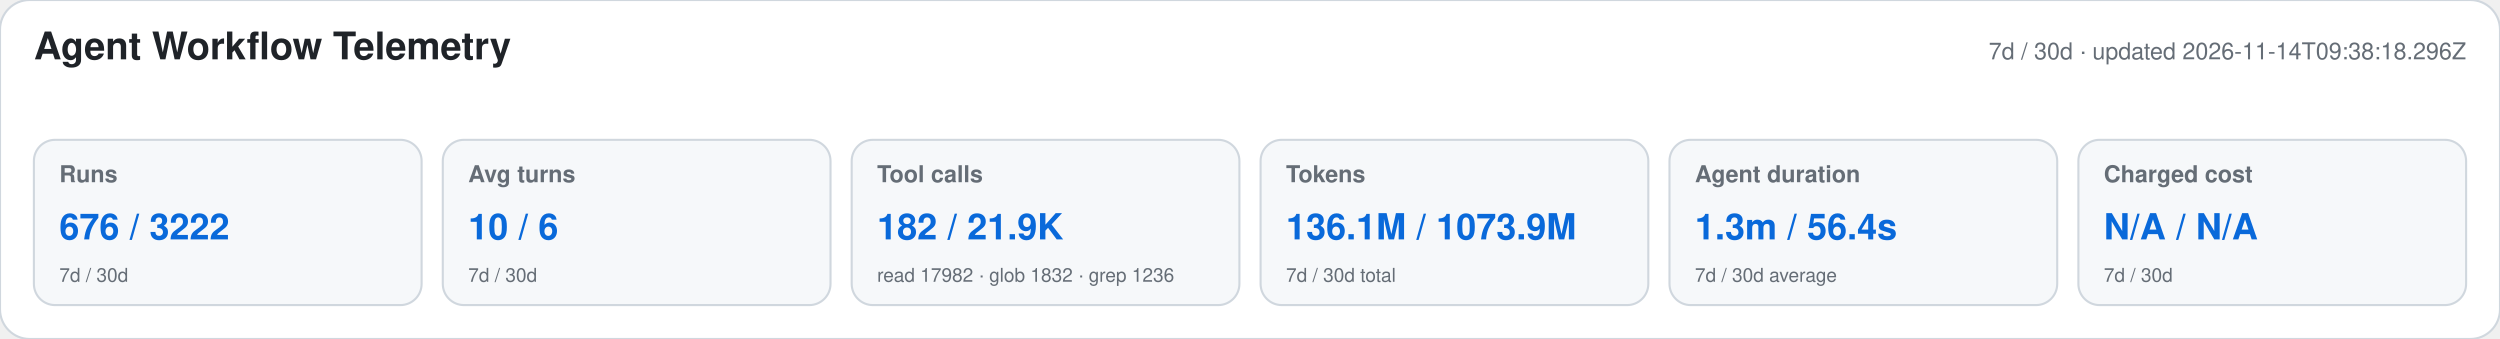
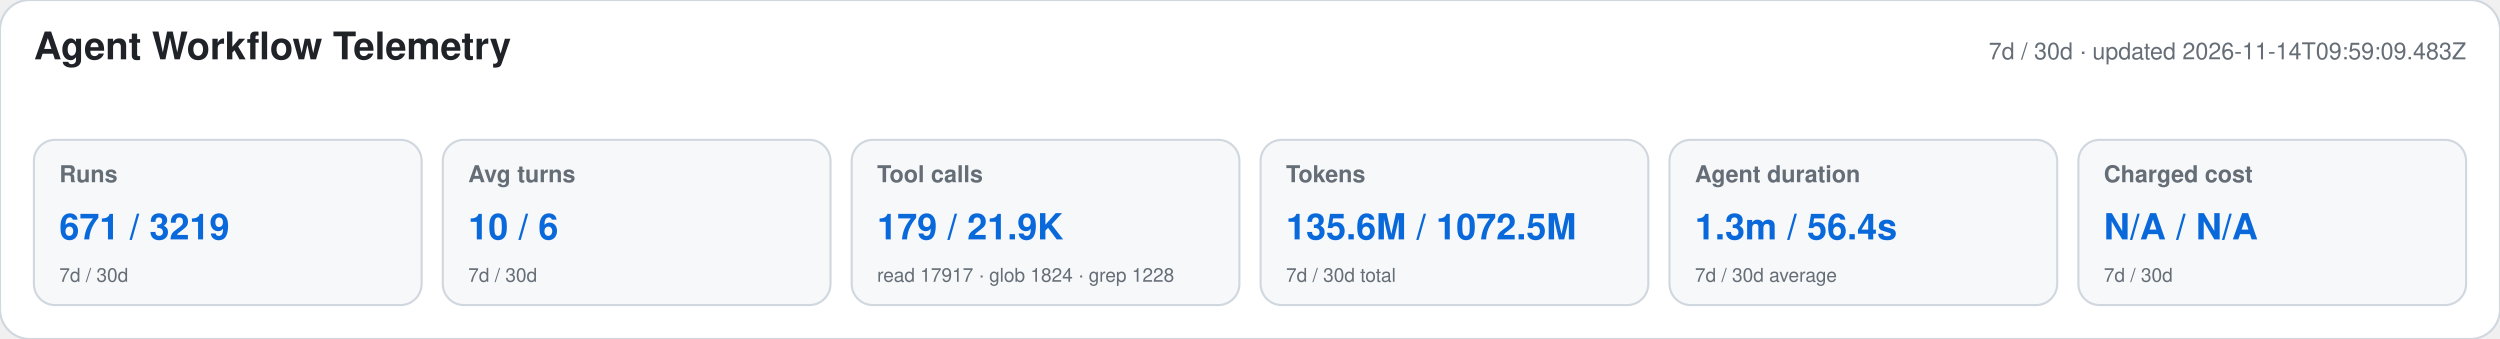
<svg xmlns="http://www.w3.org/2000/svg" width="1180" height="160" viewBox="0 0 1180 160" role="img" aria-labelledby="title desc">
  <style>text{font-family:-apple-system,BlinkMacSystemFont,"Segoe UI",Helvetica,Arial,sans-serif}.heading{font-size:18px;font-weight:650;fill:#1f2328}.meta,.label,.secondary{fill:#656d76}.meta,.label{font-size:11px}.label{font-weight:600}.primary{font-size:17px;font-weight:700;fill:#0969da}.secondary{font-size:9px}</style>
  <rect width="1180" height="160" rx="14" fill="#ffffff" stroke="#d0d7de" />
  <text x="16" y="28" class="heading">Agent Workflow Telemetry</text>
-   <text x="1164" y="28" text-anchor="end" class="meta">7d / 30d · updated 2026-11-14T09:38:18.296Z</text>
+   <text x="1164" y="28" text-anchor="end" class="meta">7d / 30d · updated 2026-11-14T09:59:09.483Z</text>
  <g>
    <rect x="16" y="66" width="183" height="78" rx="10" fill="#f6f8fa" stroke="#d0d7de" />
    <text x="28" y="86" class="label">Runs</text>
-     <text x="28" y="113" class="primary">676 / 3222</text>
+     <text x="28" y="113" class="primary">671 / 3219</text>
    <text x="28" y="133" class="secondary">7d / 30d</text>
  </g>
  <g>
    <rect x="209" y="66" width="183" height="78" rx="10" fill="#f6f8fa" stroke="#d0d7de" />
    <text x="221" y="86" class="label">Avg turns</text>
    <text x="221" y="113" class="primary">10 / 6</text>
    <text x="221" y="133" class="secondary">7d / 30d</text>
  </g>
  <g>
    <rect x="402" y="66" width="183" height="78" rx="10" fill="#f6f8fa" stroke="#d0d7de" />
    <text x="414" y="86" class="label">Tool calls</text>
-     <text x="414" y="113" class="primary">182 / 21.9K</text>
-     <text x="414" y="133" class="secondary">read 17982 · glob 1832 · grep 1236</text>
+     <text x="414" y="113" class="primary">179 / 21.9K</text>
+     <text x="414" y="133" class="secondary">read 17917 · glob 1824 · grep 1228</text>
  </g>
  <g>
    <rect x="595" y="66" width="183" height="78" rx="10" fill="#f6f8fa" stroke="#d0d7de" />
    <text x="607" y="86" class="label">Tokens</text>
-     <text x="607" y="113" class="primary">136.1M / 1073.9M</text>
+     <text x="607" y="113" class="primary">135.6M / 1072.5M</text>
    <text x="607" y="133" class="secondary">7d / 30d total</text>
  </g>
  <g>
    <rect x="788" y="66" width="183" height="78" rx="10" fill="#f6f8fa" stroke="#d0d7de" />
    <text x="800" y="86" class="label">Agent duration</text>
    <text x="800" y="113" class="primary">1.3m / 56.4s</text>
    <text x="800" y="133" class="secondary">7d / 30d average</text>
  </g>
  <g>
    <rect x="981" y="66" width="183" height="78" rx="10" fill="#f6f8fa" stroke="#d0d7de" />
    <text x="993" y="86" class="label">Charged cost</text>
    <text x="993" y="113" class="primary">N/A / N/A</text>
    <text x="993" y="133" class="secondary">7d / 30d</text>
  </g>
</svg>
